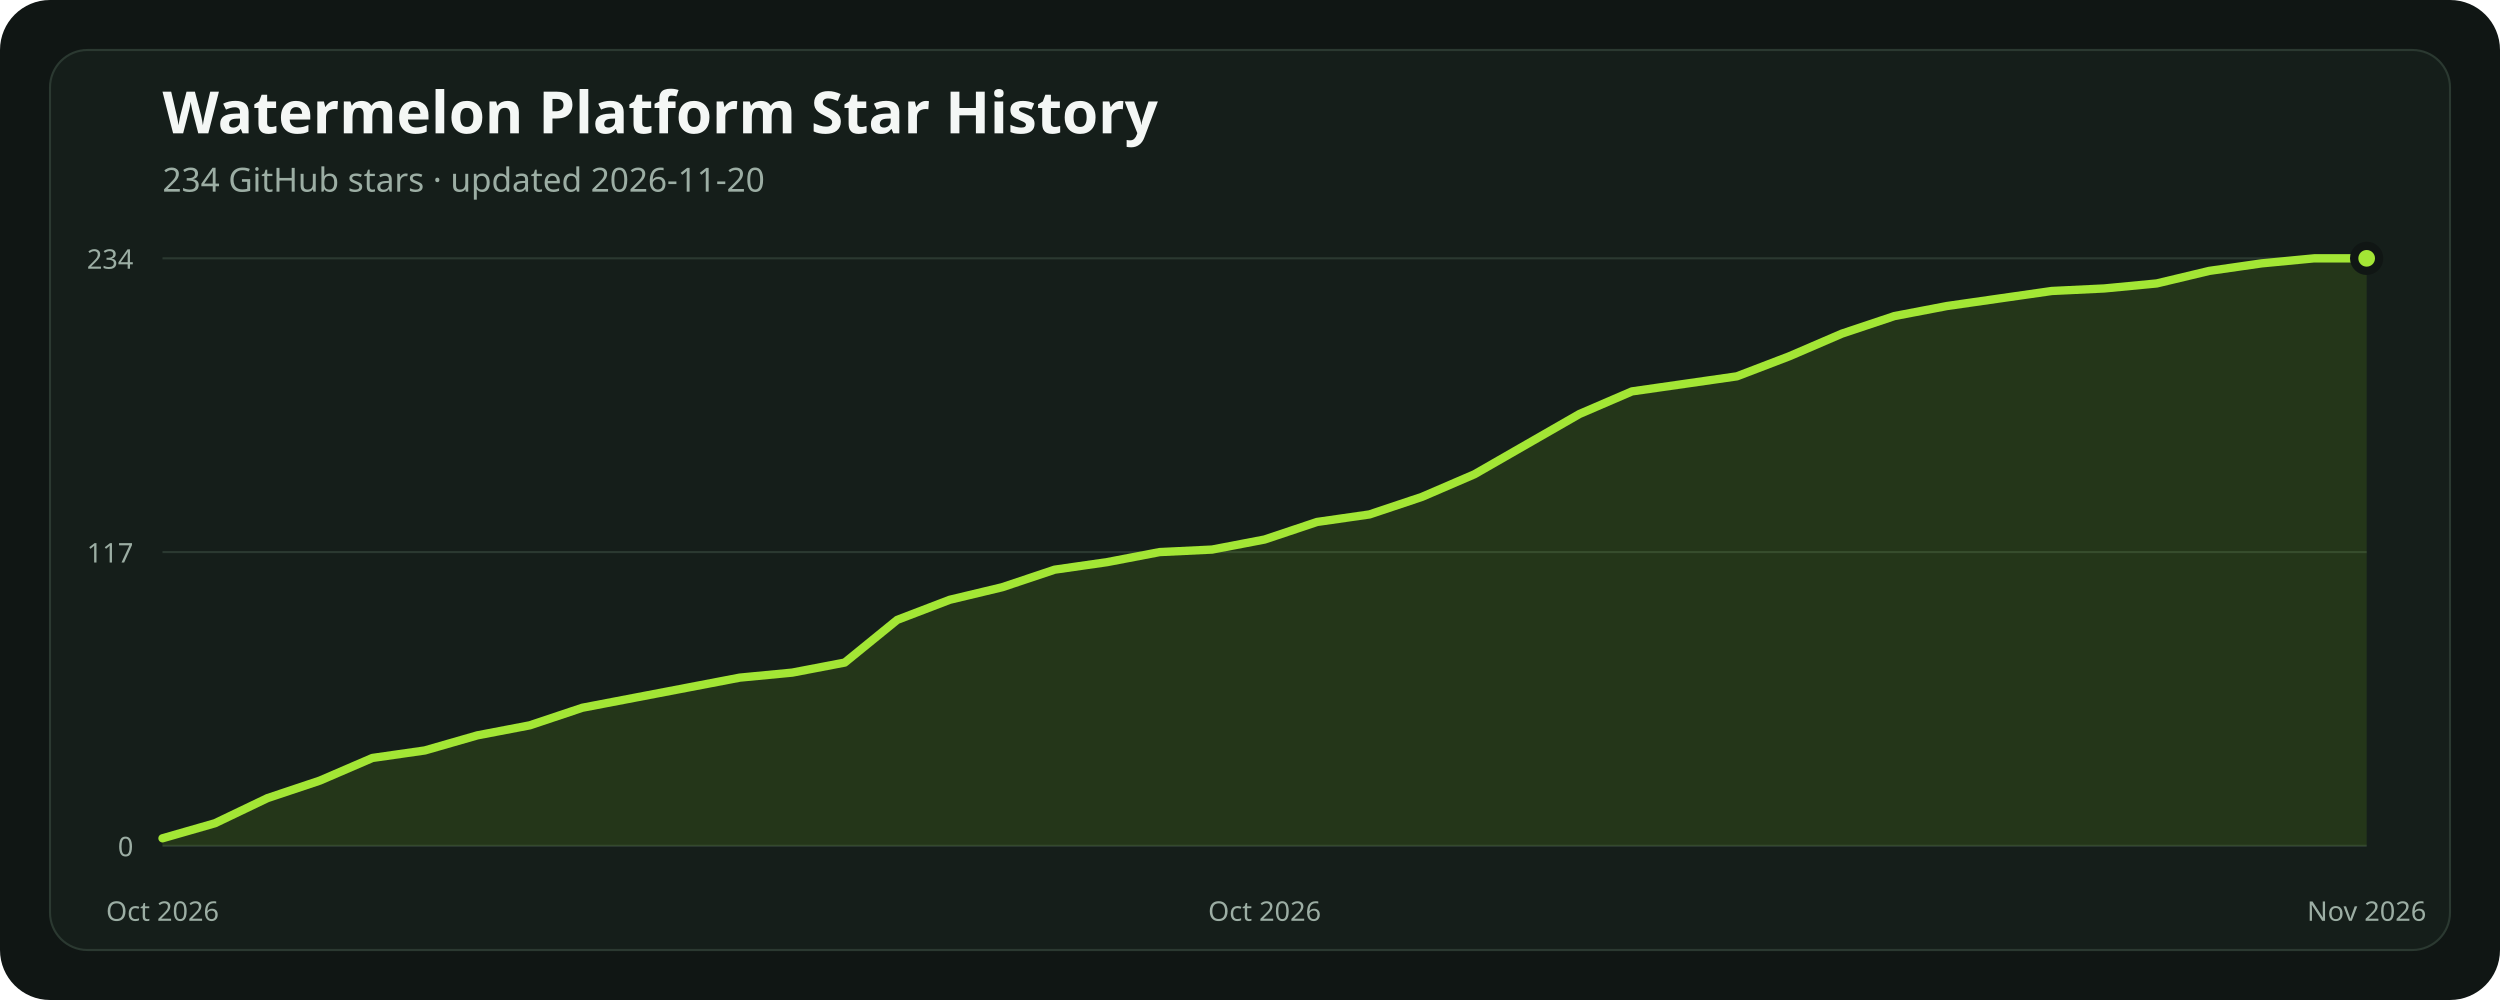
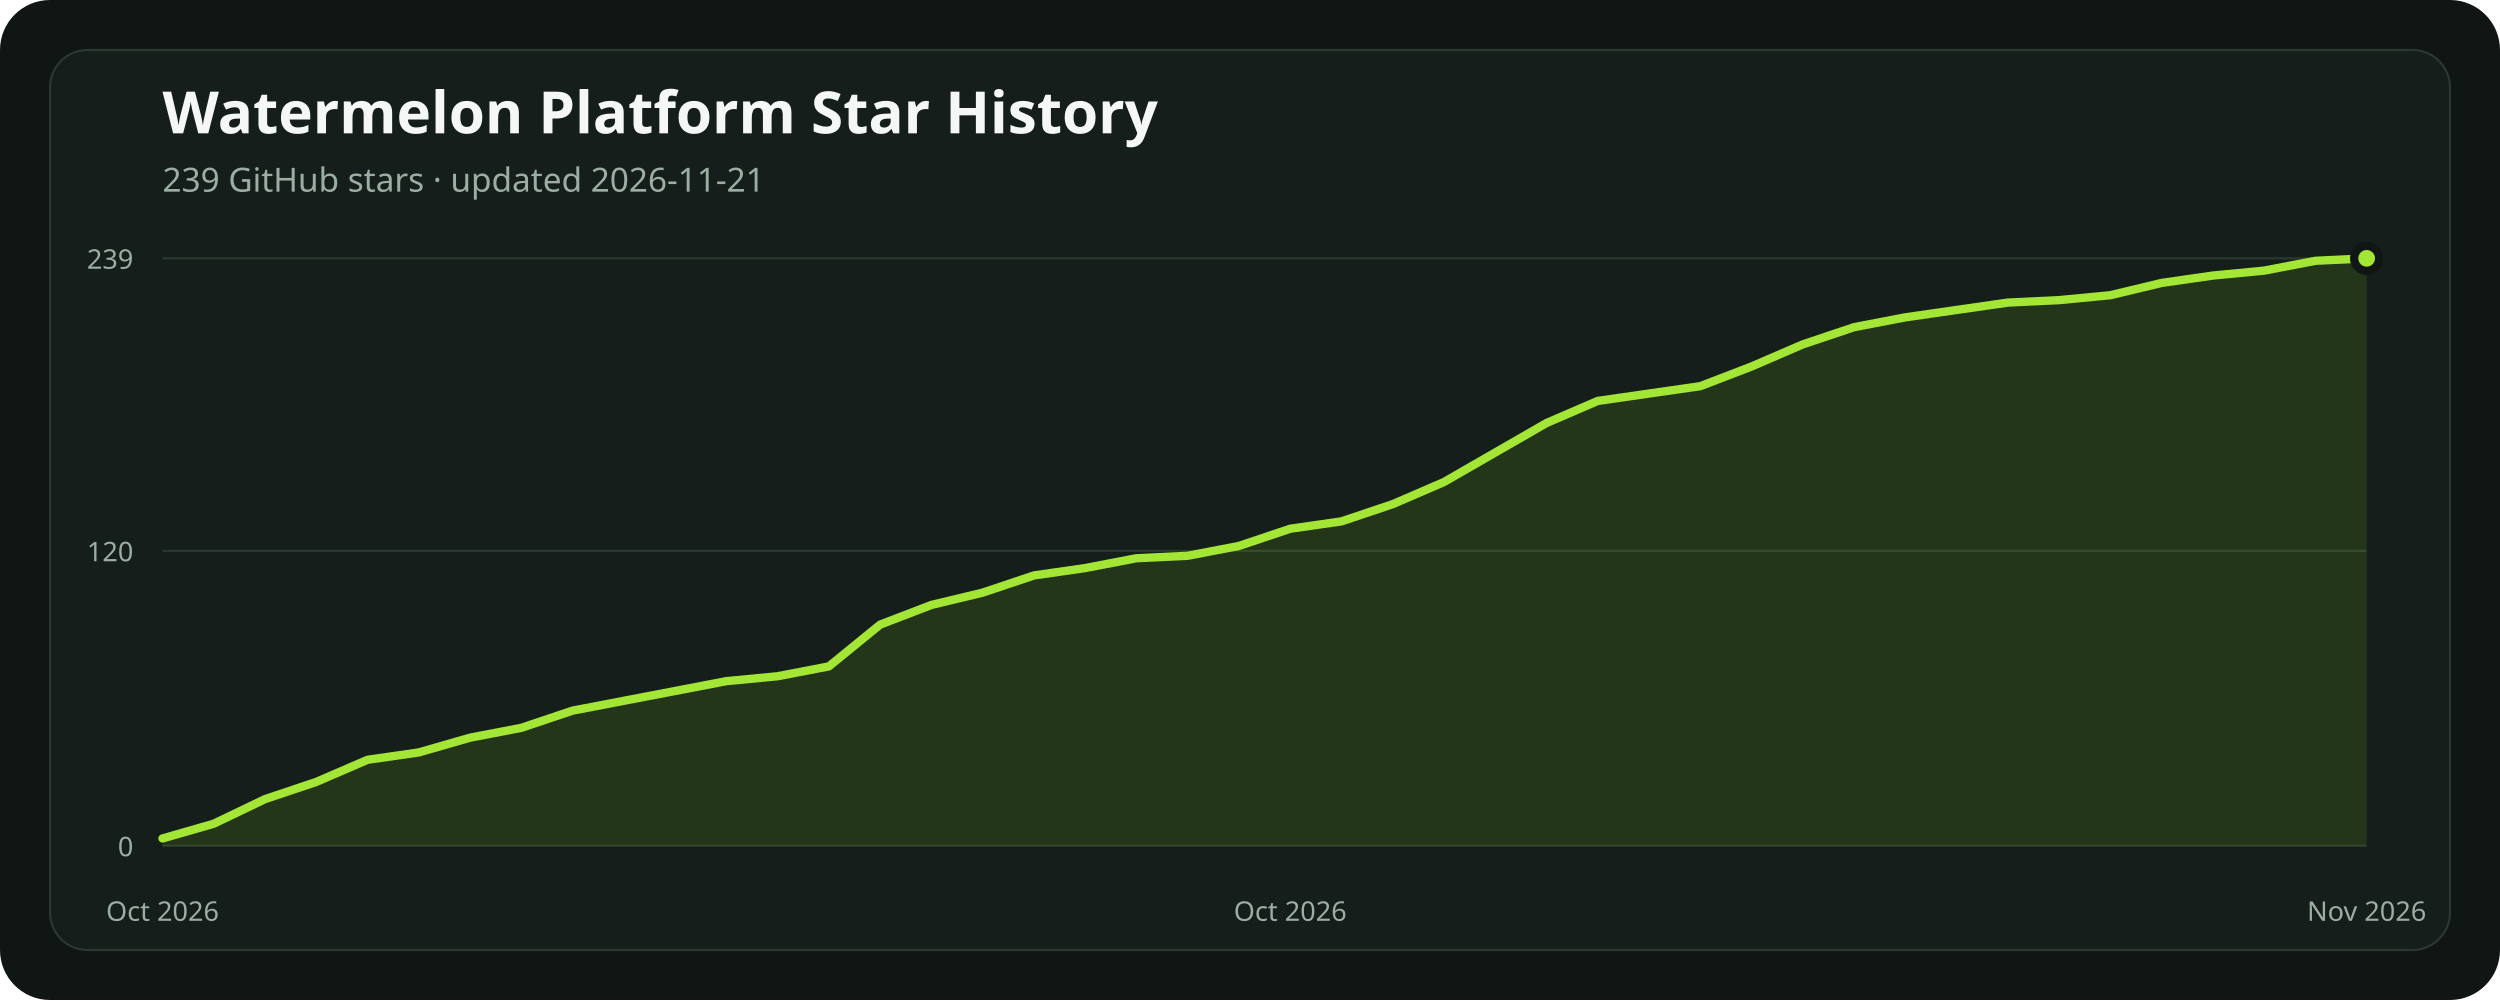
<svg xmlns="http://www.w3.org/2000/svg" width="1200" height="480" viewBox="0 0 1200 480" role="img" aria-labelledby="title description">
  <rect width="1200" height="480" rx="24" fill="#101614" />
  <rect x="24" y="24" width="1152" height="432" rx="18" fill="#151e1a" stroke="#2b3931" />
  <text x="78" y="64" fill="#f4f7f5" font-family="ui-sans-serif, system-ui, sans-serif" font-size="28" font-weight="700">Watermelon Platform Star History</text>
-   <text x="78" y="92" fill="#9caea4" font-family="ui-sans-serif, system-ui, sans-serif" font-size="16">234 GitHub stars · updated 2026-11-20</text>
+   <text x="78" y="92" fill="#9caea4" font-family="ui-sans-serif, system-ui, sans-serif" font-size="16">239 GitHub stars · updated 2026-11-21</text>
  <line x1="78" x2="1136" y1="406" y2="406" stroke="#2b3931" stroke-width="1" />
  <text x="64" y="411" text-anchor="end" fill="#9caea4" font-family="ui-sans-serif, system-ui, sans-serif" font-size="13">0</text>
-   <line x1="78" x2="1136" y1="265" y2="265" stroke="#2b3931" stroke-width="1" />
-   <text x="64" y="270" text-anchor="end" fill="#9caea4" font-family="ui-sans-serif, system-ui, sans-serif" font-size="13">117</text>
+   <line x1="78" x2="1136" y1="264.41" y2="264.41" stroke="#2b3931" stroke-width="1" />
+   <text x="64" y="269.41" text-anchor="end" fill="#9caea4" font-family="ui-sans-serif, system-ui, sans-serif" font-size="13">120</text>
  <line x1="78" x2="1136" y1="124" y2="124" stroke="#2b3931" stroke-width="1" />
-   <text x="64" y="129" text-anchor="end" fill="#9caea4" font-family="ui-sans-serif, system-ui, sans-serif" font-size="13">234</text>
-   <polygon points="78,406 78.00,402.38 103.19,395.15 128.38,383.10 153.57,374.67 178.76,363.82 203.95,360.21 229.14,352.97 254.33,348.15 279.52,339.72 304.71,334.90 329.90,330.08 355.10,325.26 380.29,322.85 405.48,318.03 430.67,297.54 455.86,287.90 481.05,281.87 506.24,273.44 531.43,269.82 556.62,265.00 581.81,263.79 607.00,258.97 632.19,250.54 657.38,246.92 682.57,238.49 707.76,227.64 732.95,213.18 758.14,198.72 783.33,187.87 808.52,184.26 833.71,180.64 858.90,171.00 884.10,160.15 909.29,151.72 934.48,146.90 959.67,143.28 984.86,139.67 1010.05,138.46 1035.24,136.05 1060.43,130.03 1085.62,126.41 1110.81,124.00 1136.00,124.00 1136,406" fill="#84cc1624" />
-   <polyline points="78.00,402.38 103.19,395.15 128.38,383.10 153.57,374.67 178.76,363.82 203.95,360.21 229.14,352.97 254.33,348.15 279.52,339.72 304.71,334.90 329.90,330.08 355.10,325.26 380.29,322.85 405.48,318.03 430.67,297.54 455.86,287.90 481.05,281.87 506.24,273.44 531.43,269.82 556.62,265.00 581.81,263.79 607.00,258.97 632.19,250.54 657.38,246.92 682.57,238.49 707.76,227.64 732.95,213.18 758.14,198.72 783.33,187.87 808.52,184.26 833.71,180.64 858.90,171.00 884.10,160.15 909.29,151.72 934.48,146.90 959.67,143.28 984.86,139.67 1010.05,138.46 1035.24,136.05 1060.43,130.03 1085.62,126.41 1110.81,124.00 1136.00,124.00" fill="none" stroke="#a3e635" stroke-width="4" stroke-linecap="round" stroke-linejoin="round" />
+   <text x="64" y="129" text-anchor="end" fill="#9caea4" font-family="ui-sans-serif, system-ui, sans-serif" font-size="13">239</text>
+   <polygon points="78,406 78.00,402.46 102.60,395.38 127.21,383.58 151.81,375.32 176.42,364.70 201.02,361.16 225.63,354.08 250.23,349.36 274.84,341.10 299.44,336.38 324.05,331.67 348.65,326.95 373.26,324.59 397.86,319.87 422.47,299.81 447.07,290.37 471.67,284.47 496.28,276.21 520.88,272.67 545.49,267.95 570.09,266.77 594.70,262.05 619.30,253.79 643.91,250.25 668.51,241.99 693.12,231.37 717.72,217.21 742.33,203.05 766.93,192.44 791.53,188.90 816.14,185.36 840.74,175.92 865.35,165.30 889.95,157.04 914.56,152.32 939.16,148.78 963.77,145.24 988.37,144.06 1012.98,141.70 1037.58,135.80 1062.19,132.26 1086.79,129.90 1111.40,125.18 1136.00,124.00 1136,406" fill="#84cc1624" />
+   <polyline points="78.00,402.46 102.60,395.38 127.21,383.58 151.81,375.32 176.42,364.70 201.02,361.16 225.63,354.08 250.23,349.36 274.84,341.10 299.44,336.38 324.05,331.67 348.65,326.95 373.26,324.59 397.86,319.87 422.47,299.81 447.07,290.37 471.67,284.47 496.28,276.21 520.88,272.67 545.49,267.95 570.09,266.77 594.70,262.05 619.30,253.79 643.91,250.25 668.51,241.99 693.12,231.37 717.72,217.21 742.33,203.05 766.93,192.44 791.53,188.90 816.14,185.36 840.74,175.92 865.35,165.30 889.95,157.04 914.56,152.32 939.16,148.78 963.77,145.24 988.37,144.06 1012.98,141.70 1037.58,135.80 1062.19,132.26 1086.79,129.90 1111.40,125.18 1136.00,124.00" fill="none" stroke="#a3e635" stroke-width="4" stroke-linecap="round" stroke-linejoin="round" />
  <circle cx="1136" cy="124" r="6" fill="#a3e635" stroke="#101614" stroke-width="4" />
  <text x="78" y="442" text-anchor="middle" fill="#9caea4" font-family="ui-sans-serif, system-ui, sans-serif" font-size="13">Oct 2026</text>
-   <text x="607" y="442" text-anchor="middle" fill="#9caea4" font-family="ui-sans-serif, system-ui, sans-serif" font-size="13">Oct 2026</text>
+   <text x="619.302" y="442" text-anchor="middle" fill="#9caea4" font-family="ui-sans-serif, system-ui, sans-serif" font-size="13">Oct 2026</text>
  <text x="1136" y="442" text-anchor="middle" fill="#9caea4" font-family="ui-sans-serif, system-ui, sans-serif" font-size="13">Nov 2026</text>
</svg>
